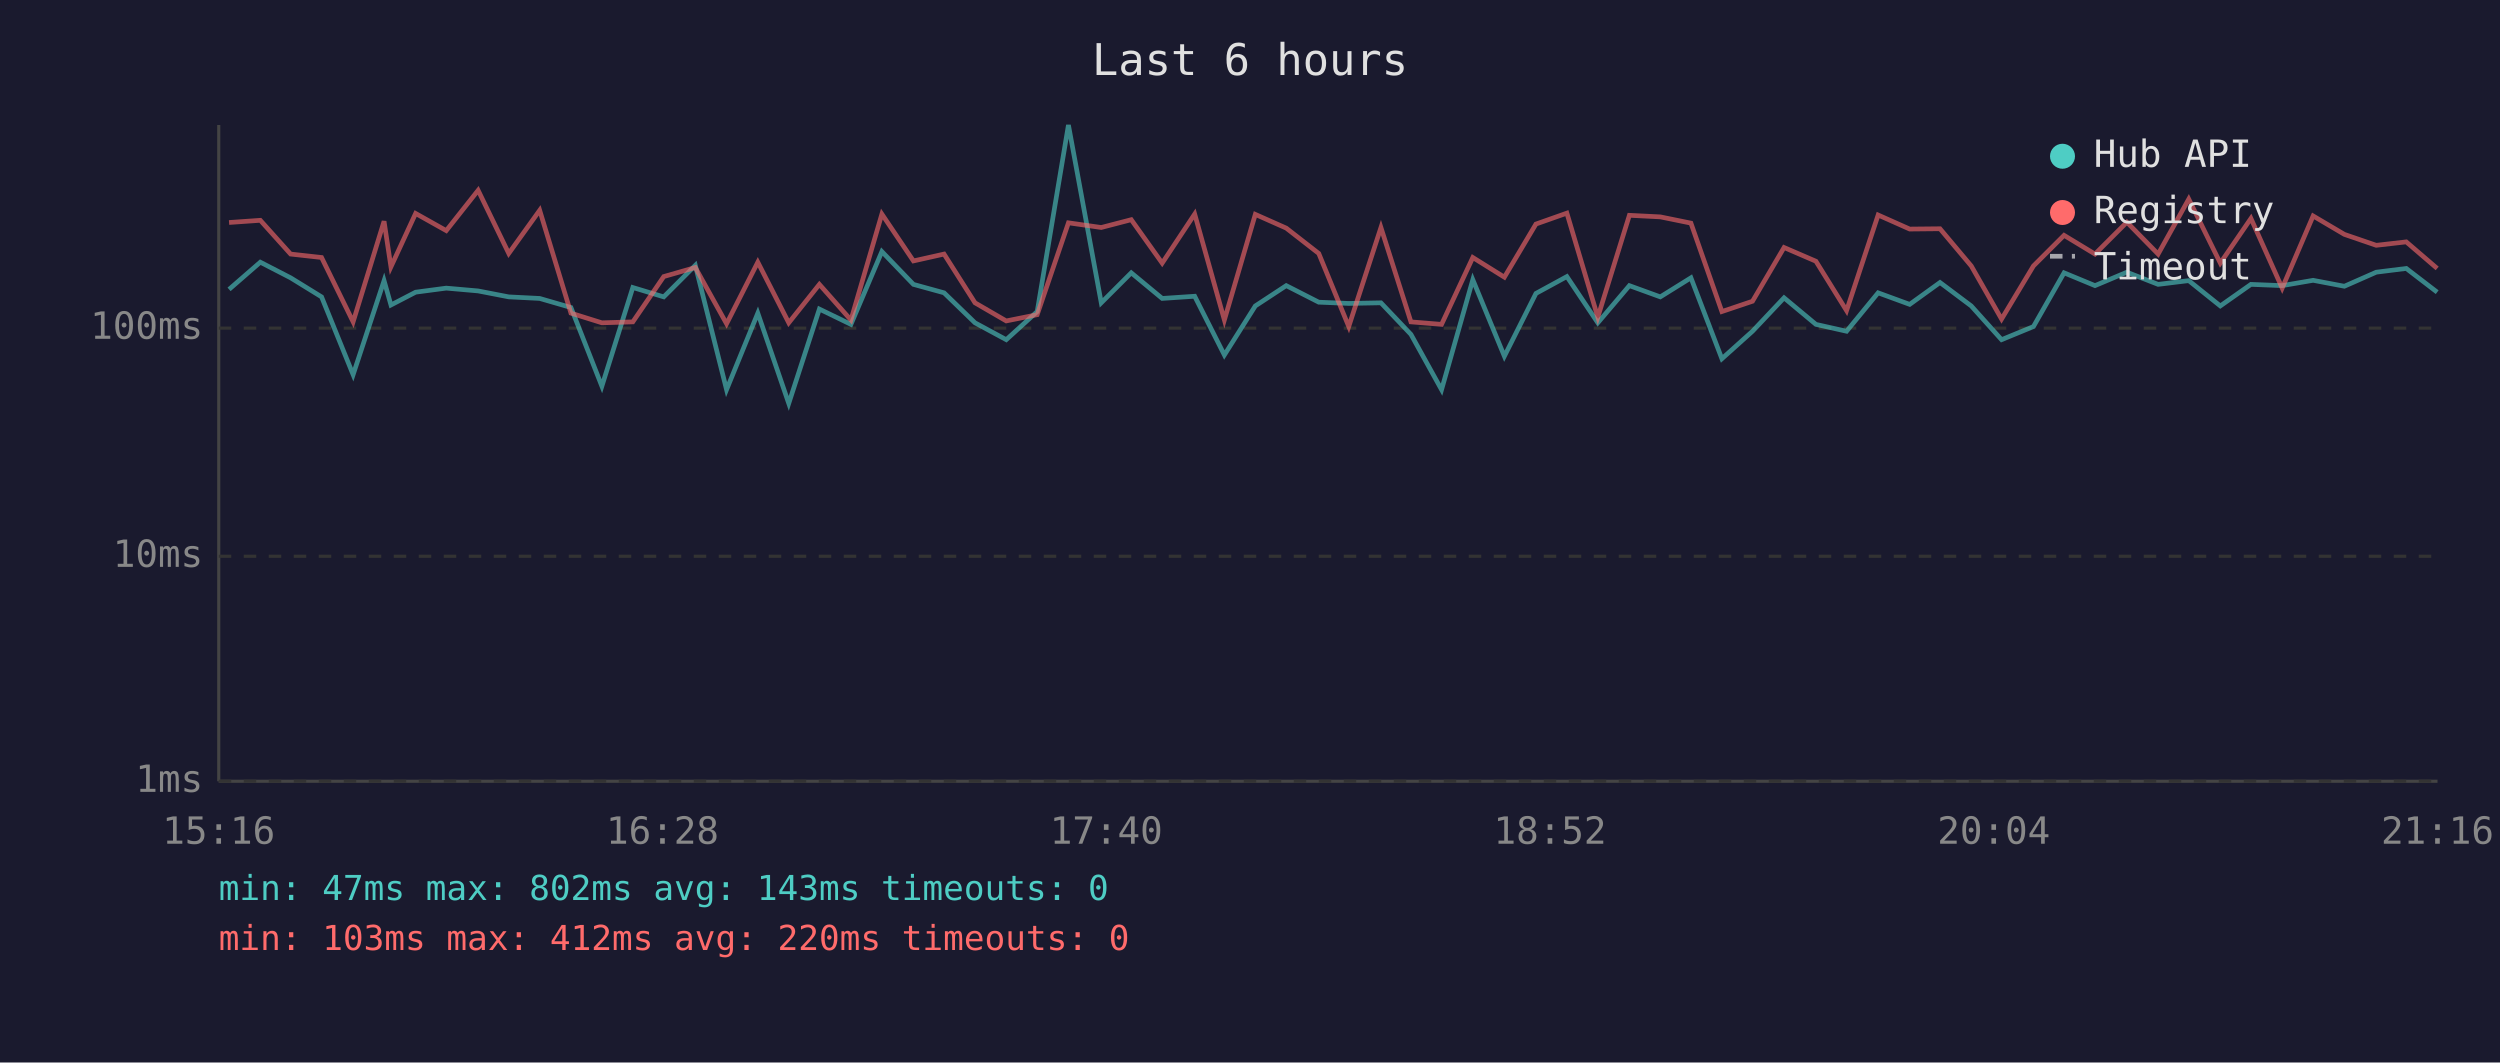
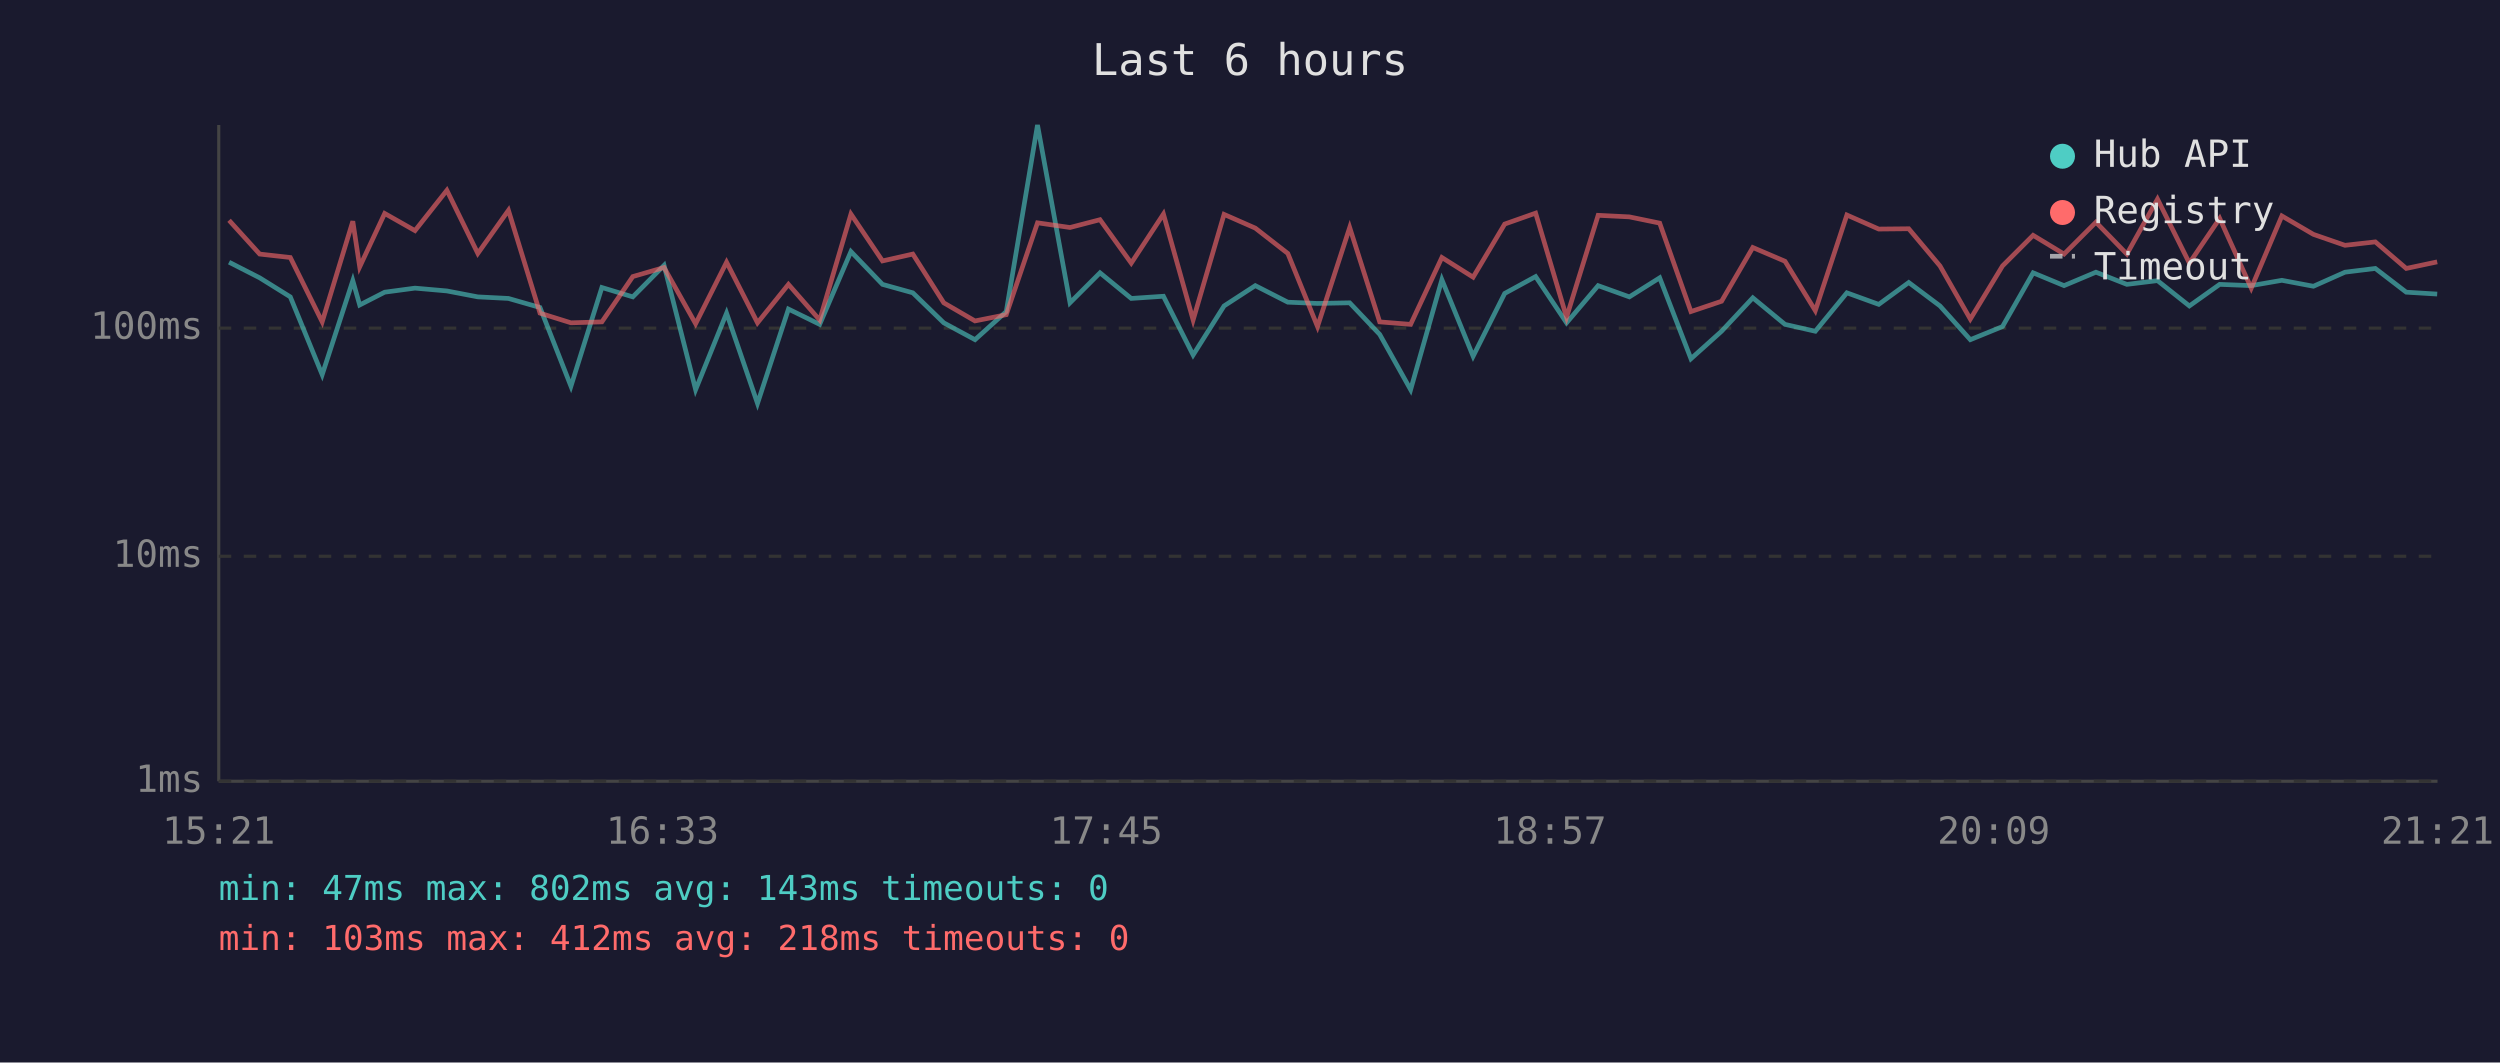
<svg xmlns="http://www.w3.org/2000/svg" viewBox="0 0 800 340" font-family="monospace" font-size="12">
  <rect width="800" height="340" fill="#1a1a2e" />
  <text x="400" y="24" fill="#e0e0e0" font-size="14" text-anchor="middle">Last 6 hours</text>
  <line x1="70" y1="40" x2="70" y2="250" stroke="#444" stroke-width="1" />
  <line x1="70" y1="250" x2="780" y2="250" stroke="#444" stroke-width="1" />
  <line x1="70" y1="250" x2="780" y2="250" stroke="#333" stroke-width="1" stroke-dasharray="4" />
  <text x="65" y="250" fill="#888" text-anchor="end" dominant-baseline="middle">1ms</text>
  <line x1="70" y1="178" x2="780" y2="178" stroke="#333" stroke-width="1" stroke-dasharray="4" />
  <text x="65" y="178" fill="#888" text-anchor="end" dominant-baseline="middle">10ms</text>
  <line x1="70" y1="105" x2="780" y2="105" stroke="#333" stroke-width="1" stroke-dasharray="4" />
  <text x="65" y="105" fill="#888" text-anchor="end" dominant-baseline="middle">100ms</text>
-   <text x="70" y="270" fill="#888" text-anchor="middle">15:16</text>
-   <text x="212" y="270" fill="#888" text-anchor="middle">16:28</text>
-   <text x="354" y="270" fill="#888" text-anchor="middle">17:40</text>
-   <text x="496" y="270" fill="#888" text-anchor="middle">18:52</text>
-   <text x="638" y="270" fill="#888" text-anchor="middle">20:04</text>
-   <text x="780" y="270" fill="#888" text-anchor="middle">21:16</text>
-   <polyline points="73.3,92.6 83.3,83.9 93.0,88.9 102.9,95.0 113.0,119.9 122.9,89.8 125.1,97.6 133.0,93.5 142.8,92.2 153.0,93.1 162.8,95.0 172.7,95.5 182.7,98.4 192.6,123.6 202.5,92.0 212.4,95.0 222.5,84.9 232.5,124.7 242.5,100.2 252.4,129.1 262.2,98.9 272.3,103.8 282.2,80.5 292.3,91.0 302.1,93.7 312.0,103.3 322.0,108.7 331.9,99.7 341.9,40.0 352.4,96.9 362.0,87.3 371.9,95.5 382.3,94.8 391.8,113.6 401.7,97.9 411.6,91.4 422.0,96.7 431.6,97.1 441.9,96.9 451.5,107.0 461.3,124.7 471.3,89.5 481.4,114.0 491.5,93.9 501.4,88.5 511.3,103.3 521.4,91.4 531.3,95.0 541.1,88.9 551.0,114.8 560.8,106.0 570.9,95.3 581.1,103.8 590.9,106.0 601.0,93.7 611.1,97.4 620.8,90.4 630.8,97.9 640.5,108.7 650.7,104.5 660.5,87.3 670.4,91.4 680.6,87.1 690.6,91.0 700.4,89.8 710.5,97.9 720.3,91.0 730.3,91.4 740.2,89.7 750.2,91.6 760.4,87.1 770.0,85.9 779.9,93.5" fill="none" stroke="#4ecdc4" stroke-width="1.5" opacity="0.6" />
-   <polyline points="73.3,71.2 83.3,70.5 93.0,81.3 102.9,82.4 113.0,103.0 122.9,70.8 125.1,85.4 133.0,68.3 142.8,73.8 153.0,60.9 162.8,81.1 172.7,67.3 182.7,100.2 192.6,103.3 202.5,103.0 212.4,88.5 222.5,85.6 232.5,103.6 242.5,83.9 252.4,103.3 262.2,91.0 272.3,102.4 282.2,68.5 292.3,83.5 302.1,81.3 312.0,96.9 322.0,102.7 331.9,100.7 341.9,71.3 352.4,72.8 362.0,70.3 371.9,84.2 382.3,68.5 391.8,102.4 401.7,68.6 411.6,73.0 422.0,81.1 431.6,104.5 441.9,72.8 451.5,103.0 461.3,103.8 471.3,82.4 481.4,88.7 491.5,71.7 501.4,68.2 511.3,101.5 521.4,68.9 531.3,69.4 541.1,71.4 551.0,99.7 560.8,96.4 570.9,79.2 581.1,83.6 590.9,99.4 601.0,68.8 611.1,73.3 620.8,73.2 630.8,85.1 640.5,102.1 650.7,85.1 660.5,75.3 670.4,81.3 680.6,71.1 690.6,81.3 700.4,63.7 710.5,84.2 720.3,69.9 730.3,92.2 740.2,69.1 750.2,75.0 760.4,78.5 770.0,77.4 779.9,85.9" fill="none" stroke="#ff6b6b" stroke-width="1.5" opacity="0.6" />
+   <text x="70" y="270" fill="#888" text-anchor="middle">15:21</text>
+   <text x="212" y="270" fill="#888" text-anchor="middle">16:33</text>
+   <text x="354" y="270" fill="#888" text-anchor="middle">17:45</text>
+   <text x="496" y="270" fill="#888" text-anchor="middle">18:57</text>
+   <text x="638" y="270" fill="#888" text-anchor="middle">20:09</text>
+   <text x="780" y="270" fill="#888" text-anchor="middle">21:21</text>
+   <polyline points="73.3,83.9 83.1,88.9 92.9,95.0 103.1,119.9 112.9,89.8 115.1,97.6 123.1,93.5 132.8,92.2 143.0,93.1 152.9,95.0 162.7,95.5 172.8,98.4 182.7,123.6 192.6,92.0 202.5,95.0 212.5,84.9 222.6,124.7 232.5,100.2 242.4,129.1 252.3,98.9 262.3,103.8 272.3,80.5 282.4,91.0 292.1,93.7 302.0,103.3 312.0,108.7 322.0,99.7 332.0,40.0 342.4,96.9 352.0,87.3 362.0,95.5 372.3,94.8 381.8,113.6 391.7,97.9 401.7,91.4 412.1,96.7 421.6,97.1 431.9,96.9 441.5,107.0 451.4,124.7 461.4,89.5 471.4,114.0 481.5,93.9 491.4,88.5 501.3,103.3 511.4,91.4 521.4,95.0 531.1,88.9 541.1,114.8 550.9,106.0 560.9,95.3 571.2,103.8 580.9,106.0 591.0,93.7 601.2,97.4 610.8,90.4 620.8,97.9 630.5,108.7 640.8,104.5 650.6,87.3 660.5,91.4 670.7,87.1 680.6,91.0 690.4,89.8 700.6,97.9 710.3,91.0 720.4,91.4 730.2,89.7 740.3,91.6 750.4,87.1 760.1,85.9 770.0,93.5 779.9,94.1" fill="none" stroke="#4ecdc4" stroke-width="1.5" opacity="0.6" />
+   <polyline points="73.3,70.5 83.1,81.3 92.9,82.4 103.1,103.0 112.9,70.8 115.1,85.4 123.1,68.3 132.8,73.8 143.0,60.9 152.9,81.1 162.7,67.3 172.8,100.2 182.7,103.3 192.6,103.0 202.5,88.5 212.5,85.6 222.6,103.6 232.5,83.9 242.4,103.3 252.3,91.0 262.3,102.4 272.3,68.5 282.4,83.5 292.1,81.3 302.0,96.9 312.0,102.7 322.0,100.7 332.0,71.3 342.4,72.8 352.0,70.3 362.0,84.2 372.3,68.5 381.8,102.4 391.7,68.6 401.7,73.0 412.1,81.1 421.6,104.5 431.9,72.8 441.5,103.0 451.4,103.8 461.4,82.4 471.4,88.7 481.5,71.7 491.4,68.2 501.3,101.5 511.4,68.9 521.4,69.4 531.1,71.4 541.1,99.7 550.9,96.4 560.9,79.2 571.2,83.6 580.9,99.4 591.0,68.8 601.2,73.3 610.8,73.2 620.8,85.1 630.5,102.1 640.8,85.1 650.6,75.3 660.5,81.3 670.7,71.1 680.6,81.3 690.4,63.7 700.6,84.2 710.3,69.9 720.4,92.2 730.2,69.1 740.3,75.0 750.4,78.5 760.1,77.4 770.0,85.9 779.9,83.8" fill="none" stroke="#ff6b6b" stroke-width="1.5" opacity="0.6" />
  <circle cx="660" cy="50" r="4" fill="#4ecdc4" />
  <text x="670" y="50" fill="#e0e0e0" dominant-baseline="middle">Hub API</text>
  <circle cx="660" cy="68" r="4" fill="#ff6b6b" />
  <text x="670" y="68" fill="#e0e0e0" dominant-baseline="middle">Registry</text>
  <line x1="656" y1="82" x2="664" y2="82" stroke="#e0e0e0" stroke-width="1.5" stroke-dasharray="4,3" opacity="0.7" />
  <text x="670" y="86" fill="#e0e0e0" dominant-baseline="middle">Timeout</text>
  <text x="70" y="288" fill="#4ecdc4" font-size="11">min: 47ms  max: 802ms  avg: 143ms  timeouts: 0</text>
-   <text x="70" y="304" fill="#ff6b6b" font-size="11">min: 103ms  max: 412ms  avg: 220ms  timeouts: 0</text>
+   <text x="70" y="304" fill="#ff6b6b" font-size="11">min: 103ms  max: 412ms  avg: 218ms  timeouts: 0</text>
</svg>
